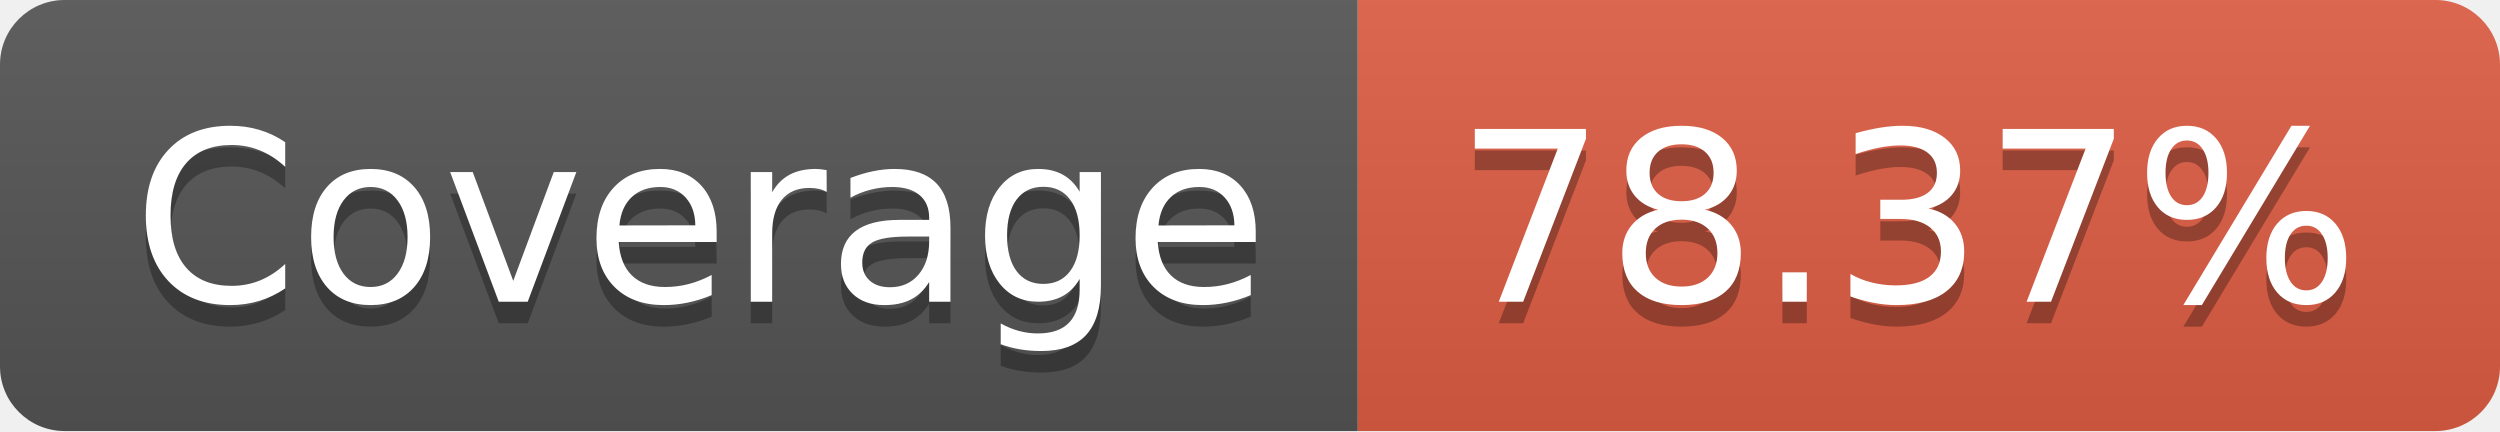
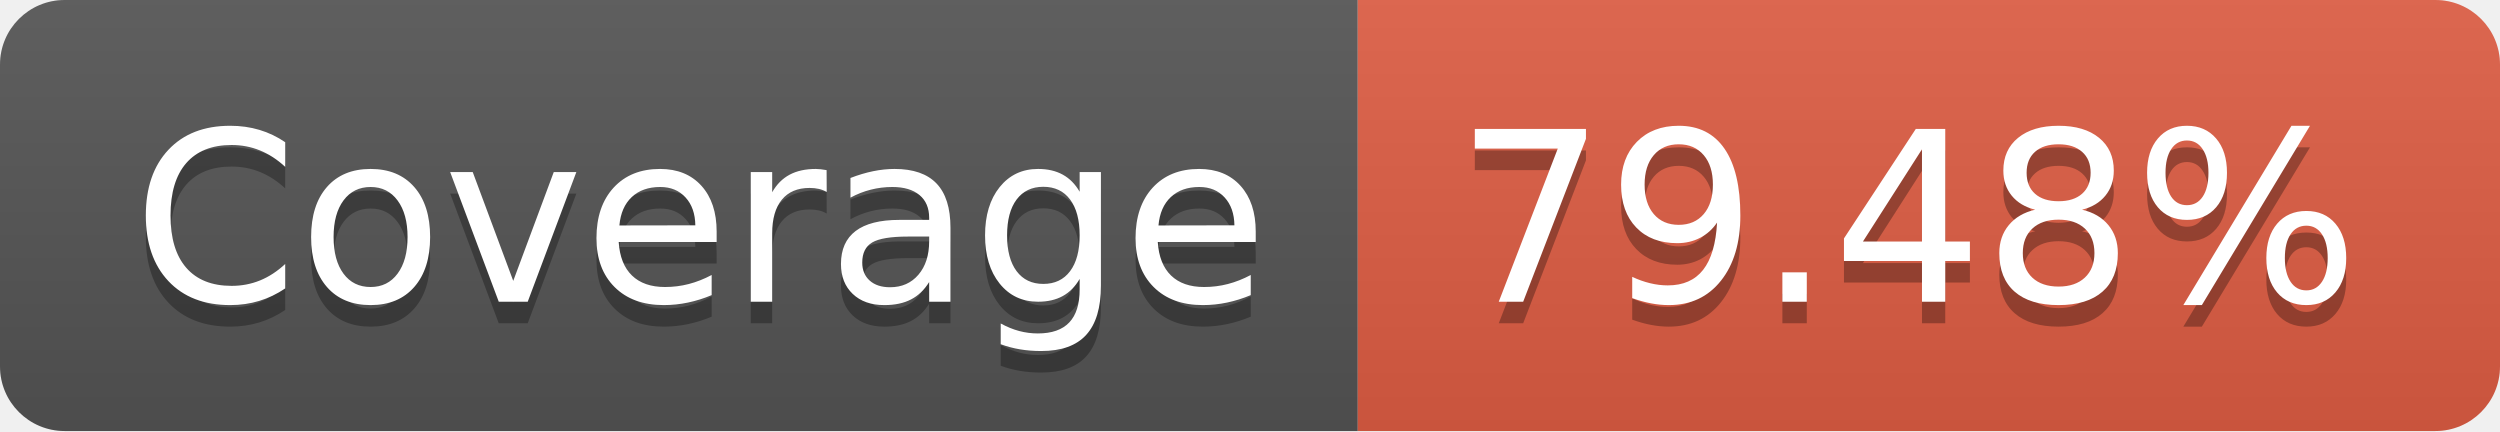
- <svg xmlns="http://www.w3.org/2000/svg" width="116" height="20" role="img" aria-label="Coverage: 78.37%">
+ <svg xmlns="http://www.w3.org/2000/svg" width="116" height="20" role="img" aria-label="Coverage: 79.48%">
  <linearGradient id="s" x2="0" y2="100%">
    <stop offset="0" stop-color="#bbb" stop-opacity=".1" />
    <stop offset="1" stop-opacity=".1" />
  </linearGradient>
  <clipPath id="r">
    <rect width="116" height="20" rx="3" fill="#fff" />
  </clipPath>
  <g clip-path="url(#r)">
    <rect width="63" height="20" fill="#555" />
    <rect x="63" width="53" height="20" fill="#e05d44" />
    <rect width="116" height="20" fill="url(#s)" />
  </g>
  <g fill="#fff" text-anchor="middle" font-family="Verdana,Geneva,DejaVu Sans,sans-serif" text-rendering="geometricPrecision" font-size="110">
    <text aria-hidden="true" x="325" y="150" fill="#010101" fill-opacity=".3" transform="scale(.1)" textLength="530">Coverage</text>
    <text x="325" y="140" transform="scale(.1)" fill="#fff" textLength="530">Coverage</text>
-     <text aria-hidden="true" x="885" y="150" fill="#010101" fill-opacity=".3" transform="scale(.1)" textLength="430">78.37%</text>
-     <text x="885" y="140" transform="scale(.1)" fill="#fff" textLength="430">78.37%</text>
+     <text aria-hidden="true" x="885" y="150" fill="#010101" fill-opacity=".3" transform="scale(.1)" textLength="430">79.48%</text>
+     <text x="885" y="140" transform="scale(.1)" fill="#fff" textLength="430">79.48%</text>
  </g>
</svg>
